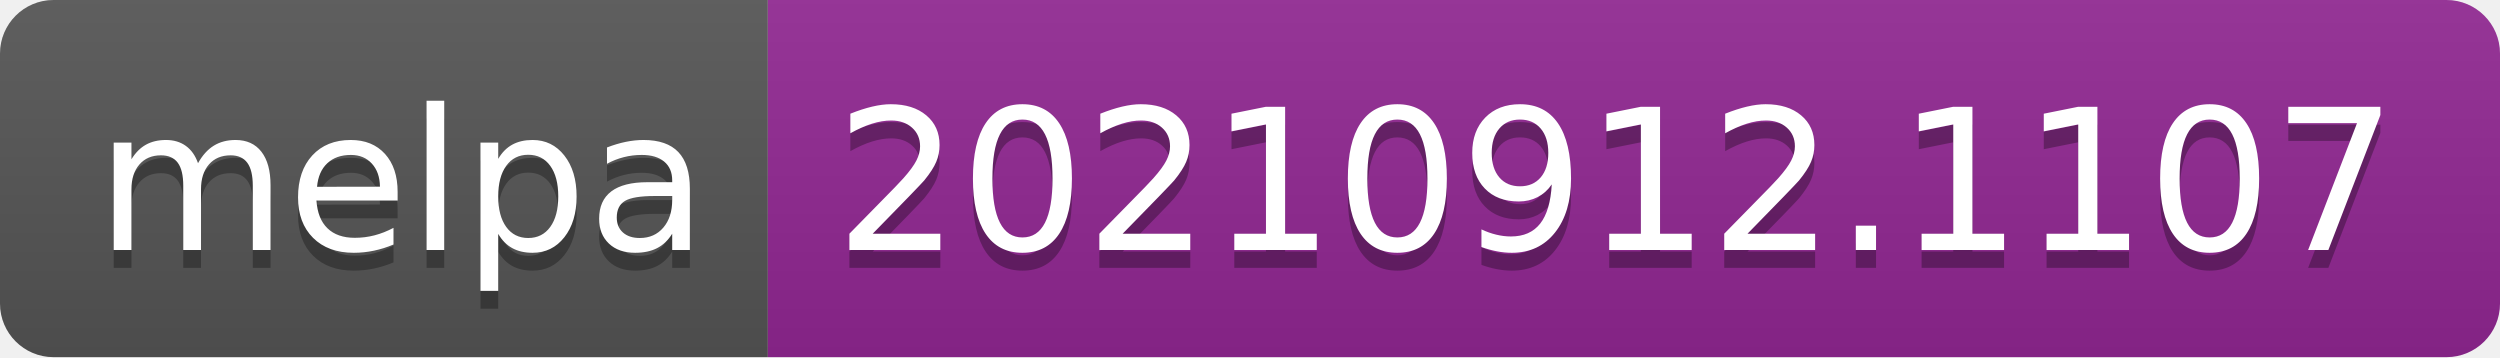
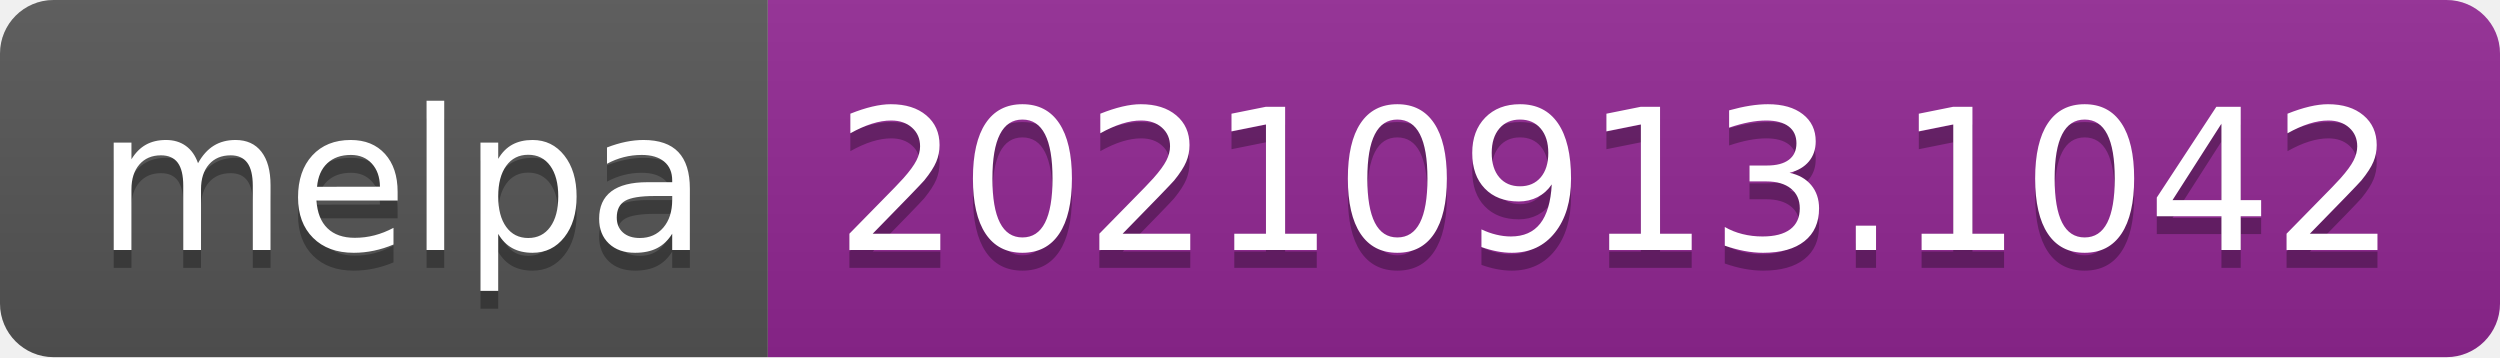
- <svg xmlns="http://www.w3.org/2000/svg" width="140" height="20" role="img" aria-label="melpa: 20210912.1107">
+ <svg xmlns="http://www.w3.org/2000/svg" width="140" height="20" role="img" aria-label="melpa: 20210913.1042">
  <linearGradient id="s" x2="0" y2="100%">
    <stop offset="0" stop-color="#bbb" stop-opacity=".1" />
    <stop offset="1" stop-opacity=".1" />
  </linearGradient>
  <clipPath id="r">
    <rect width="140" height="20" rx="3" fill="#fff" />
  </clipPath>
  <g clip-path="url(#r)">
    <rect width="43" height="20" fill="#555" />
    <rect x="43" width="97" height="20" fill="#922793" />
    <rect width="140" height="20" fill="url(#s)" />
  </g>
  <g fill="#fff" text-anchor="middle" font-family="Verdana,Geneva,DejaVu Sans,sans-serif" text-rendering="geometricPrecision" font-size="110">
    <text aria-hidden="true" x="225" y="150" fill="#010101" fill-opacity=".3" transform="scale(.1)" textLength="330">melpa</text>
    <text x="225" y="140" transform="scale(.1)" fill="#fff" textLength="330">melpa</text>
-     <text aria-hidden="true" x="905" y="150" fill="#010101" fill-opacity=".3" transform="scale(.1)" textLength="870">20210912.1107</text>
-     <text x="905" y="140" transform="scale(.1)" fill="#fff" textLength="870">20210912.1107</text>
+     <text aria-hidden="true" x="905" y="150" fill="#010101" fill-opacity=".3" transform="scale(.1)" textLength="870">20210913.1042</text>
+     <text x="905" y="140" transform="scale(.1)" fill="#fff" textLength="870">20210913.1042</text>
  </g>
</svg>
